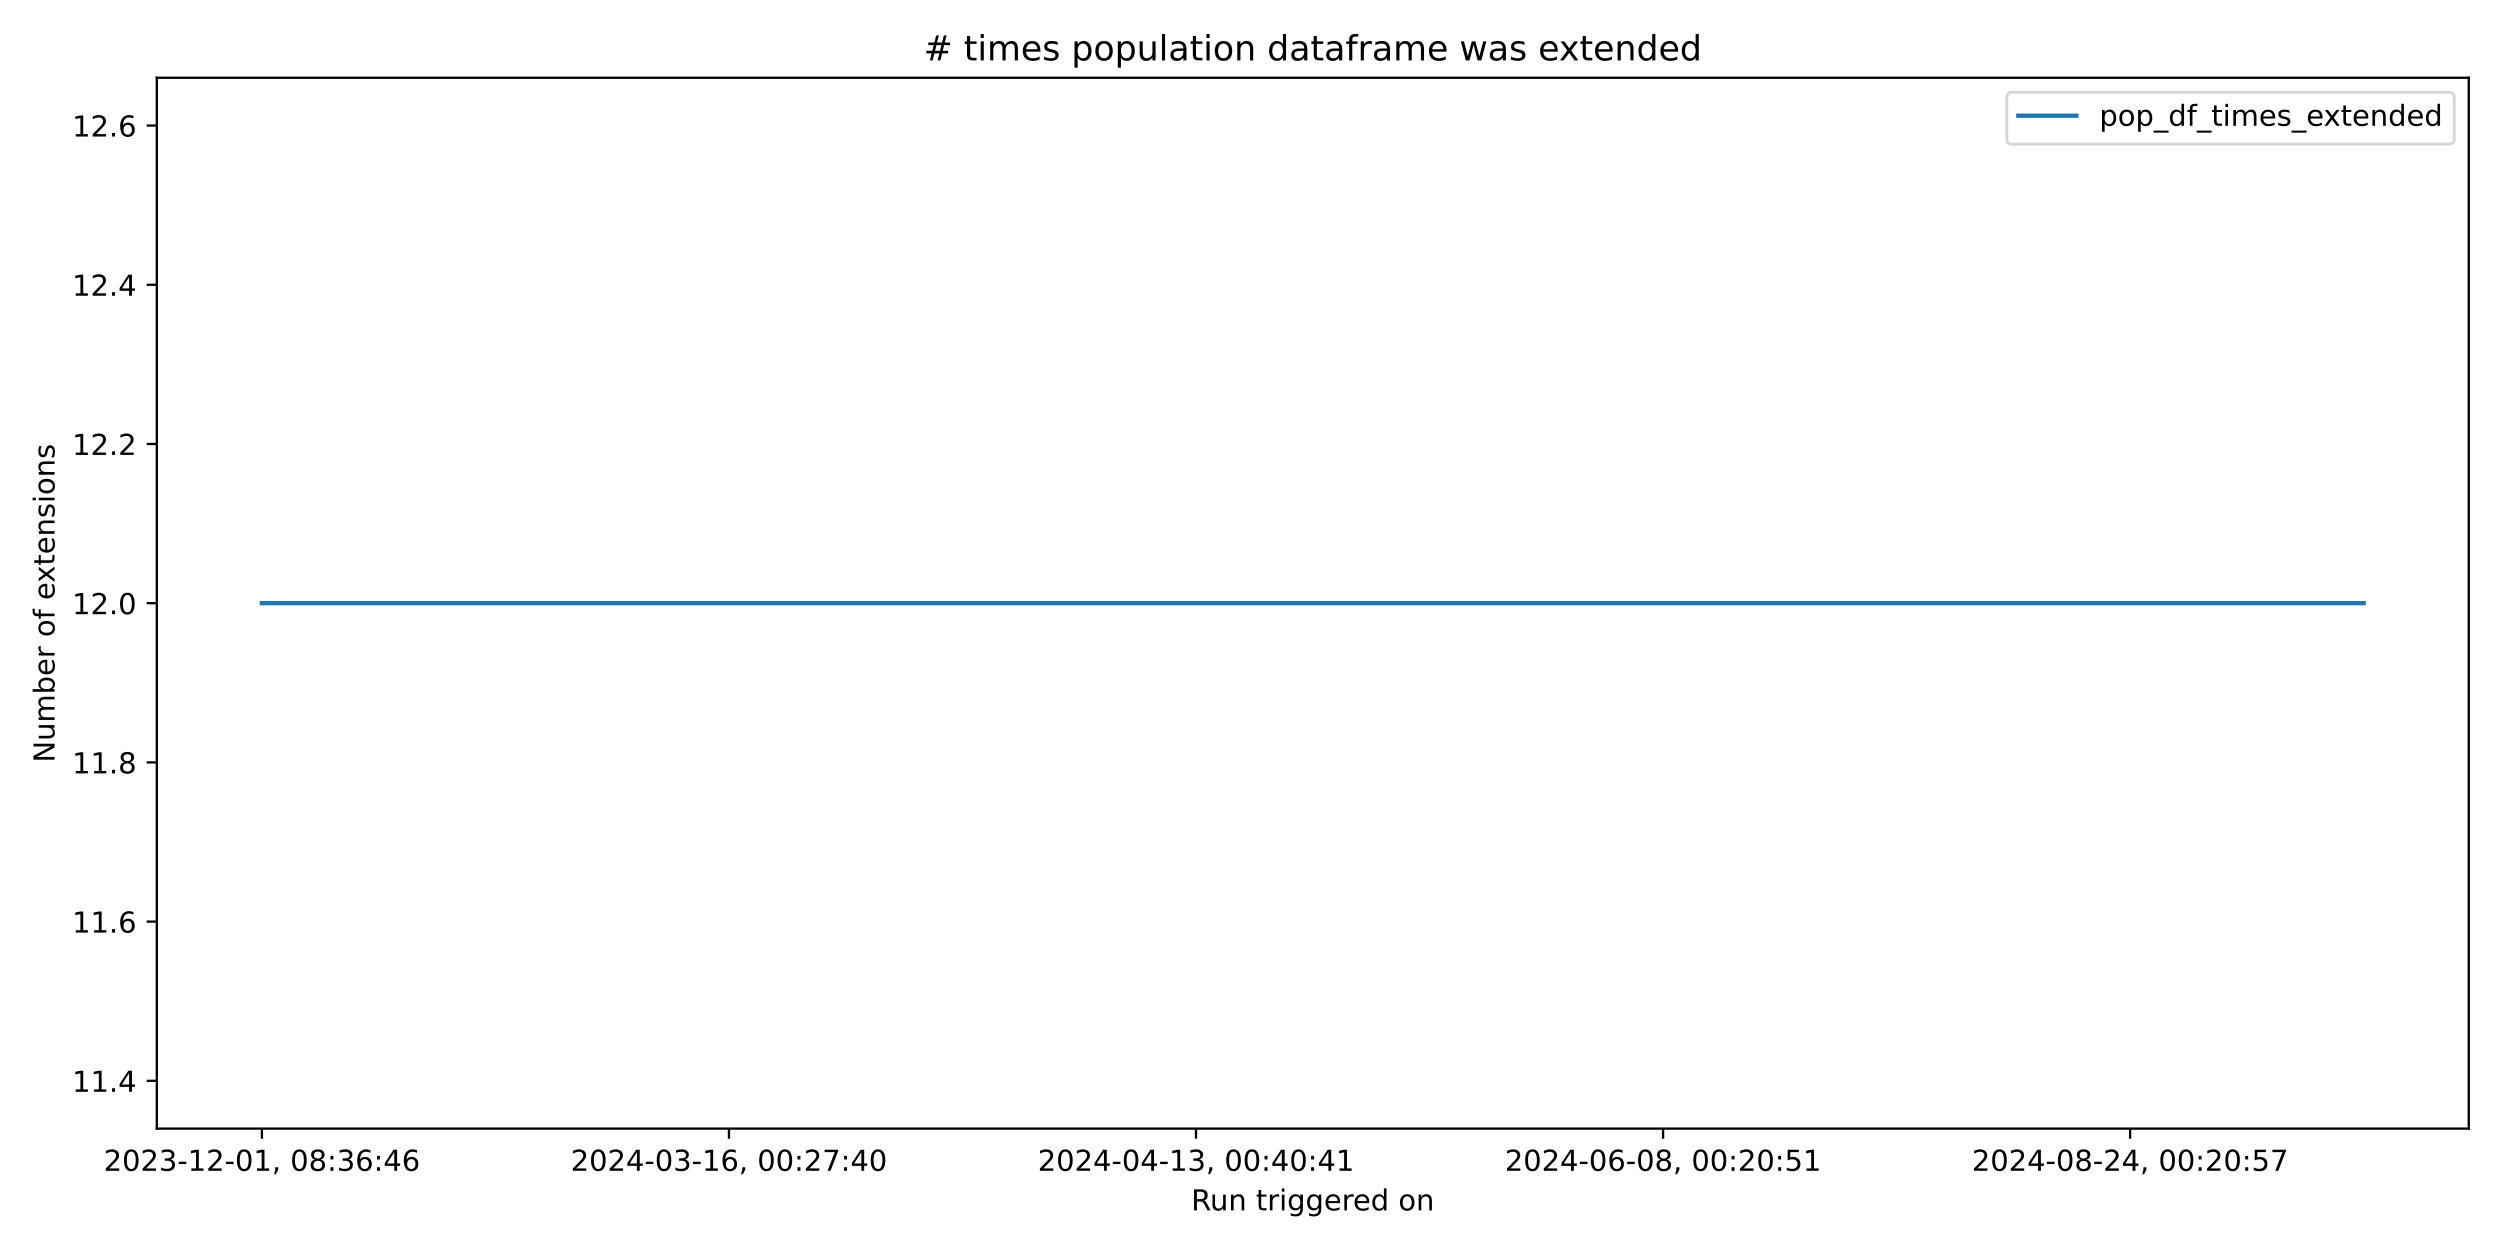
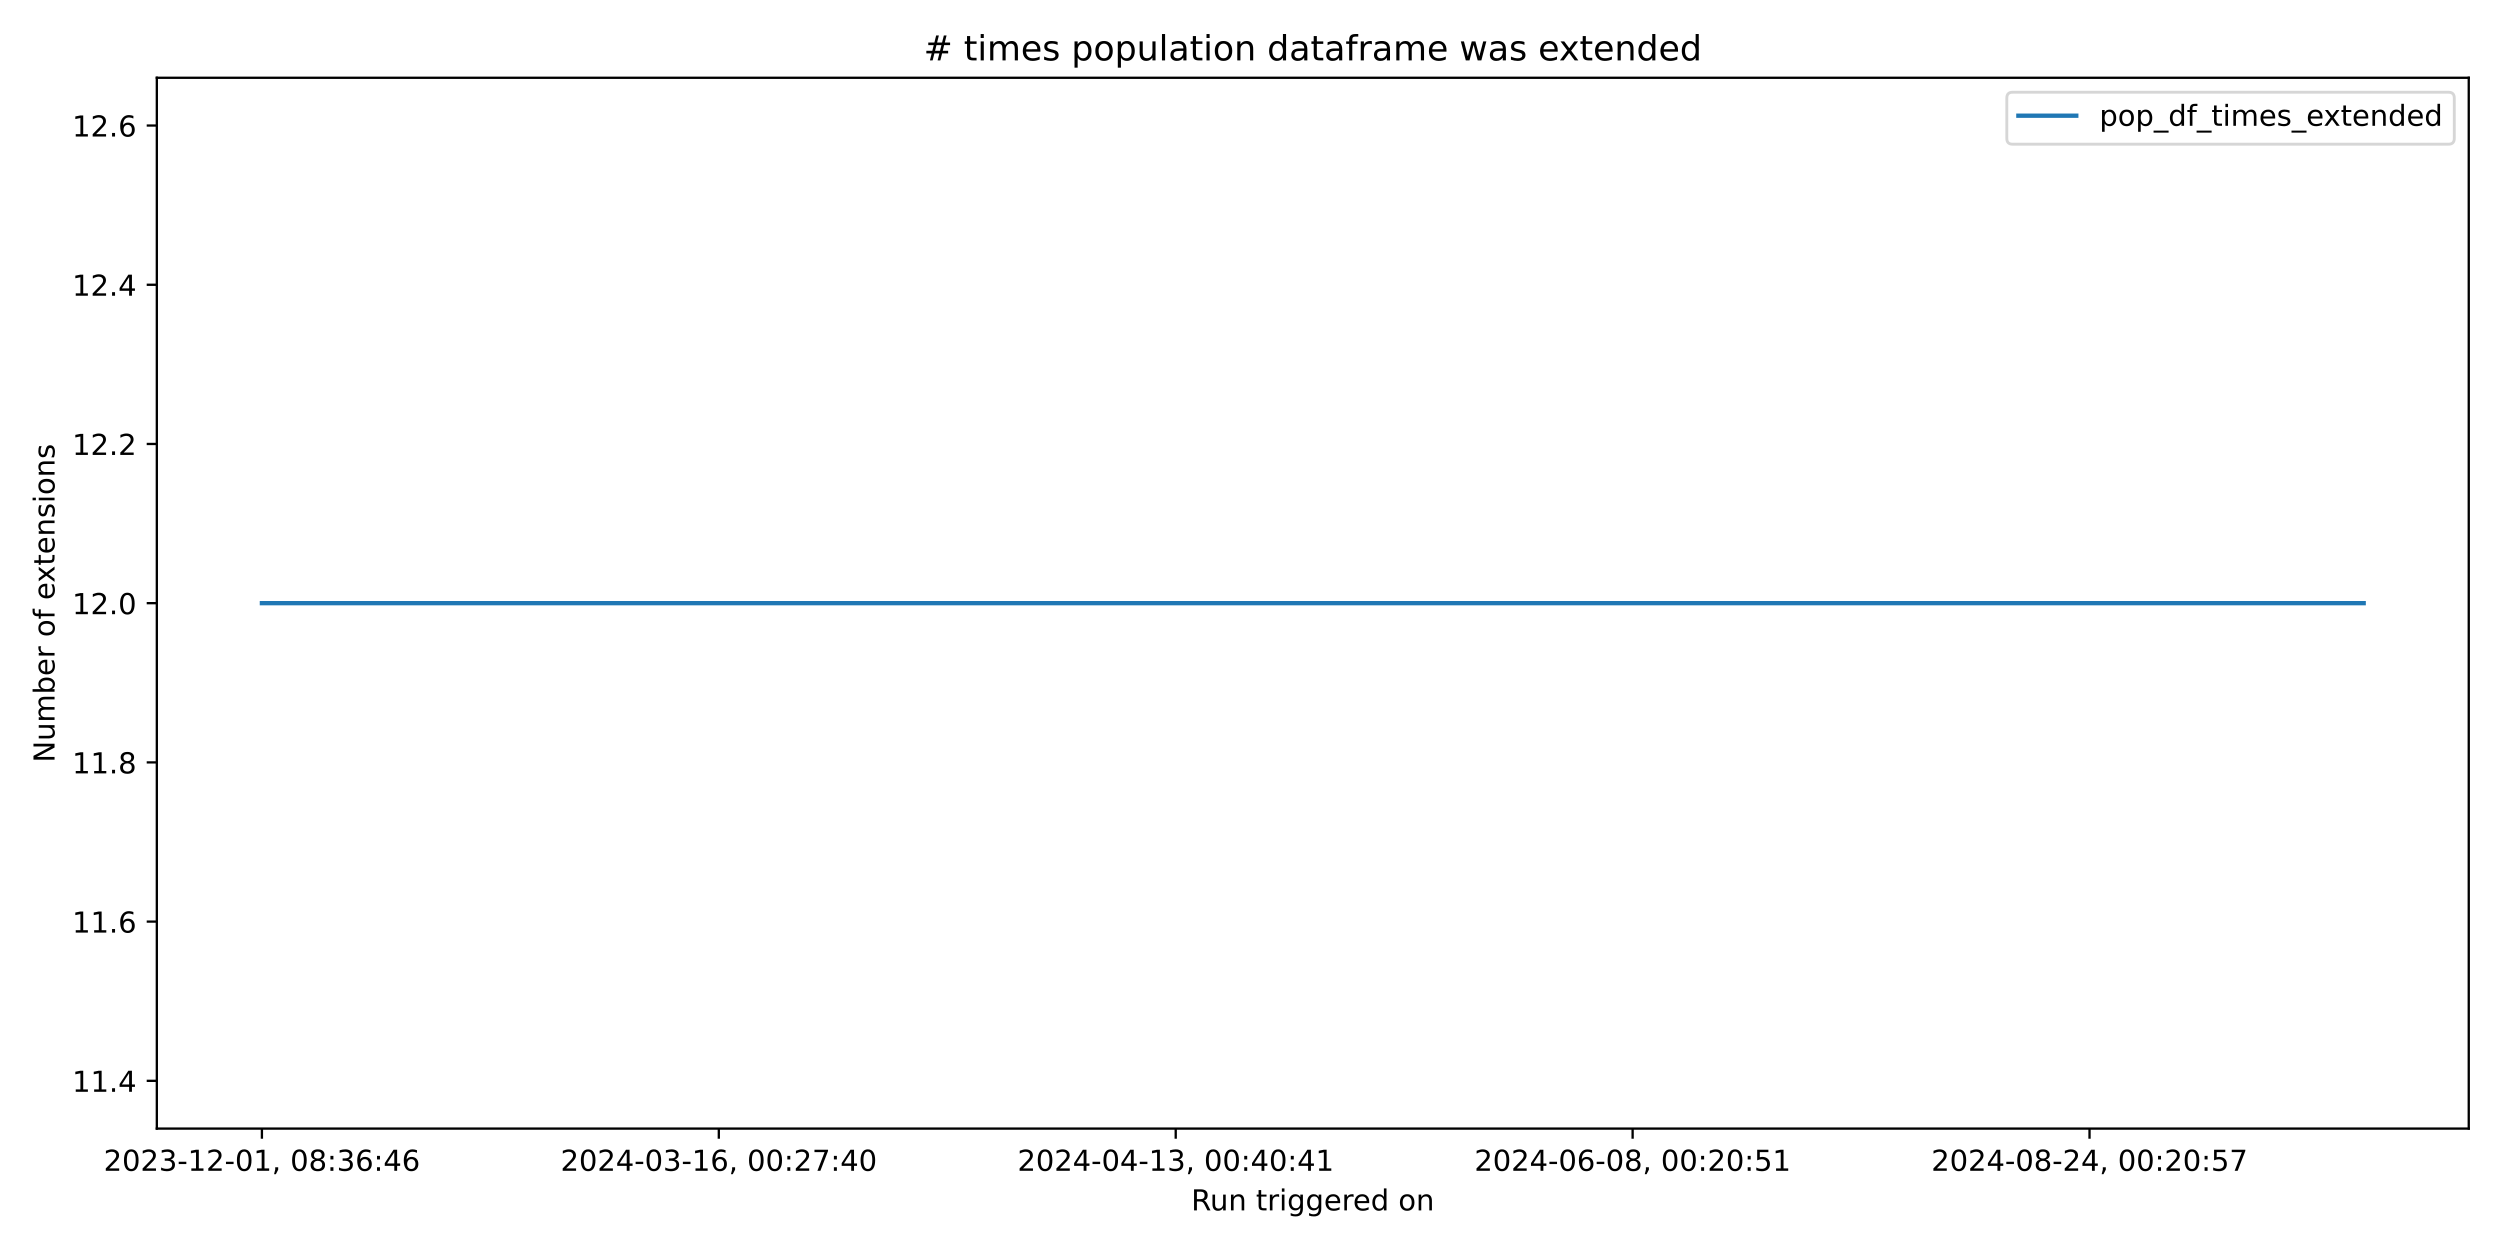
<svg xmlns="http://www.w3.org/2000/svg" xmlns:xlink="http://www.w3.org/1999/xlink" width="864pt" height="432pt" viewBox="0 0 864 432" version="1.1">
  <defs>
    <style type="text/css">*{stroke-linejoin: round; stroke-linecap: butt}</style>
  </defs>
  <g id="figure_1">
    <g id="patch_1">
      <path d="M 0 432  L 864 432  L 864 0  L 0 0  z " style="fill: #ffffff" />
    </g>
    <g id="axes_1">
      <g id="patch_2">
        <path d="M 54.2 390.04  L 853.2 390.04  L 853.2 26.88  L 54.2 26.88  z " style="fill: #ffffff" />
      </g>
      <g id="matplotlib.axis_1">
        <g id="xtick_1">
          <g id="line2d_1">
            <defs>
-               <path id="mc52d436b08" d="M 0 0  L 0 3.5  " style="stroke: #000000; stroke-width: 0.8" />
+               <path id="m93ca0d98de" d="M 0 0  L 0 3.5  " style="stroke: #000000; stroke-width: 0.8" />
            </defs>
            <g>
-               <use xlink:href="#mc52d436b08" x="90.518" y="390.04" style="stroke: #000000; stroke-width: 0.8" />
+               <use xlink:href="#m93ca0d98de" x="90.518" y="390.04" style="stroke: #000000; stroke-width: 0.8" />
            </g>
          </g>
          <g id="text_1">
            <g transform="translate(35.82599 404.6384) scale(0.1 -0.1)">
              <defs>
                <path id="DejaVuSans-32" d="M 1228 531  L 3431 531  L 3431 0  L 469 0  L 469 531  Q 828 903 1448 1529  Q 2069 2156 2228 2338  Q 2531 2678 2651 2914  Q 2772 3150 2772 3378  Q 2772 3750 2511 3984  Q 2250 4219 1831 4219  Q 1534 4219 1204 4116  Q 875 4013 500 3803  L 500 4441  Q 881 4594 1212 4672  Q 1544 4750 1819 4750  Q 2544 4750 2975 4387  Q 3406 4025 3406 3419  Q 3406 3131 3298 2873  Q 3191 2616 2906 2266  Q 2828 2175 2409 1742  Q 1991 1309 1228 531  z " transform="scale(0.015625)" />
                <path id="DejaVuSans-30" d="M 2034 4250  Q 1547 4250 1301 3770  Q 1056 3291 1056 2328  Q 1056 1369 1301 889  Q 1547 409 2034 409  Q 2525 409 2770 889  Q 3016 1369 3016 2328  Q 3016 3291 2770 3770  Q 2525 4250 2034 4250  z M 2034 4750  Q 2819 4750 3233 4129  Q 3647 3509 3647 2328  Q 3647 1150 3233 529  Q 2819 -91 2034 -91  Q 1250 -91 836 529  Q 422 1150 422 2328  Q 422 3509 836 4129  Q 1250 4750 2034 4750  z " transform="scale(0.015625)" />
                <path id="DejaVuSans-33" d="M 2597 2516  Q 3050 2419 3304 2112  Q 3559 1806 3559 1356  Q 3559 666 3084 287  Q 2609 -91 1734 -91  Q 1441 -91 1130 -33  Q 819 25 488 141  L 488 750  Q 750 597 1062 519  Q 1375 441 1716 441  Q 2309 441 2620 675  Q 2931 909 2931 1356  Q 2931 1769 2642 2001  Q 2353 2234 1838 2234  L 1294 2234  L 1294 2753  L 1863 2753  Q 2328 2753 2575 2939  Q 2822 3125 2822 3475  Q 2822 3834 2567 4026  Q 2313 4219 1838 4219  Q 1578 4219 1281 4162  Q 984 4106 628 3988  L 628 4550  Q 988 4650 1302 4700  Q 1616 4750 1894 4750  Q 2613 4750 3031 4423  Q 3450 4097 3450 3541  Q 3450 3153 3228 2886  Q 3006 2619 2597 2516  z " transform="scale(0.015625)" />
                <path id="DejaVuSans-2d" d="M 313 2009  L 1997 2009  L 1997 1497  L 313 1497  L 313 2009  z " transform="scale(0.015625)" />
                <path id="DejaVuSans-31" d="M 794 531  L 1825 531  L 1825 4091  L 703 3866  L 703 4441  L 1819 4666  L 2450 4666  L 2450 531  L 3481 531  L 3481 0  L 794 0  L 794 531  z " transform="scale(0.015625)" />
                <path id="DejaVuSans-2c" d="M 750 794  L 1409 794  L 1409 256  L 897 -744  L 494 -744  L 750 256  L 750 794  z " transform="scale(0.015625)" />
                <path id="DejaVuSans-20" transform="scale(0.015625)" />
                <path id="DejaVuSans-38" d="M 2034 2216  Q 1584 2216 1326 1975  Q 1069 1734 1069 1313  Q 1069 891 1326 650  Q 1584 409 2034 409  Q 2484 409 2743 651  Q 3003 894 3003 1313  Q 3003 1734 2745 1975  Q 2488 2216 2034 2216  z M 1403 2484  Q 997 2584 770 2862  Q 544 3141 544 3541  Q 544 4100 942 4425  Q 1341 4750 2034 4750  Q 2731 4750 3128 4425  Q 3525 4100 3525 3541  Q 3525 3141 3298 2862  Q 3072 2584 2669 2484  Q 3125 2378 3379 2068  Q 3634 1759 3634 1313  Q 3634 634 3220 271  Q 2806 -91 2034 -91  Q 1263 -91 848 271  Q 434 634 434 1313  Q 434 1759 690 2068  Q 947 2378 1403 2484  z M 1172 3481  Q 1172 3119 1398 2916  Q 1625 2713 2034 2713  Q 2441 2713 2670 2916  Q 2900 3119 2900 3481  Q 2900 3844 2670 4047  Q 2441 4250 2034 4250  Q 1625 4250 1398 4047  Q 1172 3844 1172 3481  z " transform="scale(0.015625)" />
                <path id="DejaVuSans-3a" d="M 750 794  L 1409 794  L 1409 0  L 750 0  L 750 794  z M 750 3309  L 1409 3309  L 1409 2516  L 750 2516  L 750 3309  z " transform="scale(0.015625)" />
                <path id="DejaVuSans-36" d="M 2113 2584  Q 1688 2584 1439 2293  Q 1191 2003 1191 1497  Q 1191 994 1439 701  Q 1688 409 2113 409  Q 2538 409 2786 701  Q 3034 994 3034 1497  Q 3034 2003 2786 2293  Q 2538 2584 2113 2584  z M 3366 4563  L 3366 3988  Q 3128 4100 2886 4159  Q 2644 4219 2406 4219  Q 1781 4219 1451 3797  Q 1122 3375 1075 2522  Q 1259 2794 1537 2939  Q 1816 3084 2150 3084  Q 2853 3084 3261 2657  Q 3669 2231 3669 1497  Q 3669 778 3244 343  Q 2819 -91 2113 -91  Q 1303 -91 875 529  Q 447 1150 447 2328  Q 447 3434 972 4092  Q 1497 4750 2381 4750  Q 2619 4750 2861 4703  Q 3103 4656 3366 4563  z " transform="scale(0.015625)" />
                <path id="DejaVuSans-34" d="M 2419 4116  L 825 1625  L 2419 1625  L 2419 4116  z M 2253 4666  L 3047 4666  L 3047 1625  L 3713 1625  L 3713 1100  L 3047 1100  L 3047 0  L 2419 0  L 2419 1100  L 313 1100  L 313 1709  L 2253 4666  z " transform="scale(0.015625)" />
              </defs>
              <use xlink:href="#DejaVuSans-32" />
              <use xlink:href="#DejaVuSans-30" x="63.623" />
              <use xlink:href="#DejaVuSans-32" x="127.246" />
              <use xlink:href="#DejaVuSans-33" x="190.869" />
              <use xlink:href="#DejaVuSans-2d" x="254.492" />
              <use xlink:href="#DejaVuSans-31" x="290.576" />
              <use xlink:href="#DejaVuSans-32" x="354.199" />
              <use xlink:href="#DejaVuSans-2d" x="417.822" />
              <use xlink:href="#DejaVuSans-30" x="453.906" />
              <use xlink:href="#DejaVuSans-31" x="517.529" />
              <use xlink:href="#DejaVuSans-2c" x="581.152" />
              <use xlink:href="#DejaVuSans-20" x="612.939" />
              <use xlink:href="#DejaVuSans-30" x="644.727" />
              <use xlink:href="#DejaVuSans-38" x="708.35" />
              <use xlink:href="#DejaVuSans-3a" x="771.973" />
              <use xlink:href="#DejaVuSans-33" x="805.664" />
              <use xlink:href="#DejaVuSans-36" x="869.287" />
              <use xlink:href="#DejaVuSans-3a" x="932.91" />
              <use xlink:href="#DejaVuSans-34" x="966.602" />
              <use xlink:href="#DejaVuSans-36" x="1030.225" />
            </g>
          </g>
        </g>
        <g id="xtick_2">
          <g id="line2d_2">
            <g>
-               <use xlink:href="#mc52d436b08" x="251.932" y="390.04" style="stroke: #000000; stroke-width: 0.8" />
+               <use xlink:href="#m93ca0d98de" x="248.423" y="390.04" style="stroke: #000000; stroke-width: 0.8" />
            </g>
          </g>
          <g id="text_2">
-             <g transform="translate(197.2401 404.6384) scale(0.1 -0.1)">
+             <g transform="translate(193.7311 404.6384) scale(0.1 -0.1)">
              <defs>
                <path id="DejaVuSans-37" d="M 525 4666  L 3525 4666  L 3525 4397  L 1831 0  L 1172 0  L 2766 4134  L 525 4134  L 525 4666  z " transform="scale(0.015625)" />
              </defs>
              <use xlink:href="#DejaVuSans-32" />
              <use xlink:href="#DejaVuSans-30" x="63.623" />
              <use xlink:href="#DejaVuSans-32" x="127.246" />
              <use xlink:href="#DejaVuSans-34" x="190.869" />
              <use xlink:href="#DejaVuSans-2d" x="254.492" />
              <use xlink:href="#DejaVuSans-30" x="290.576" />
              <use xlink:href="#DejaVuSans-33" x="354.199" />
              <use xlink:href="#DejaVuSans-2d" x="417.822" />
              <use xlink:href="#DejaVuSans-31" x="453.906" />
              <use xlink:href="#DejaVuSans-36" x="517.529" />
              <use xlink:href="#DejaVuSans-2c" x="581.152" />
              <use xlink:href="#DejaVuSans-20" x="612.939" />
              <use xlink:href="#DejaVuSans-30" x="644.727" />
              <use xlink:href="#DejaVuSans-30" x="708.35" />
              <use xlink:href="#DejaVuSans-3a" x="771.973" />
              <use xlink:href="#DejaVuSans-32" x="805.664" />
              <use xlink:href="#DejaVuSans-37" x="869.287" />
              <use xlink:href="#DejaVuSans-3a" x="932.91" />
              <use xlink:href="#DejaVuSans-34" x="966.602" />
              <use xlink:href="#DejaVuSans-30" x="1030.225" />
            </g>
          </g>
        </g>
        <g id="xtick_3">
          <g id="line2d_3">
            <g>
-               <use xlink:href="#mc52d436b08" x="413.346" y="390.04" style="stroke: #000000; stroke-width: 0.8" />
+               <use xlink:href="#m93ca0d98de" x="406.328" y="390.04" style="stroke: #000000; stroke-width: 0.8" />
            </g>
          </g>
          <g id="text_3">
-             <g transform="translate(358.6543 404.6384) scale(0.1 -0.1)">
+             <g transform="translate(351.6363 404.6384) scale(0.1 -0.1)">
              <use xlink:href="#DejaVuSans-32" />
              <use xlink:href="#DejaVuSans-30" x="63.623" />
              <use xlink:href="#DejaVuSans-32" x="127.246" />
              <use xlink:href="#DejaVuSans-34" x="190.869" />
              <use xlink:href="#DejaVuSans-2d" x="254.492" />
              <use xlink:href="#DejaVuSans-30" x="290.576" />
              <use xlink:href="#DejaVuSans-34" x="354.199" />
              <use xlink:href="#DejaVuSans-2d" x="417.822" />
              <use xlink:href="#DejaVuSans-31" x="453.906" />
              <use xlink:href="#DejaVuSans-33" x="517.529" />
              <use xlink:href="#DejaVuSans-2c" x="581.152" />
              <use xlink:href="#DejaVuSans-20" x="612.939" />
              <use xlink:href="#DejaVuSans-30" x="644.727" />
              <use xlink:href="#DejaVuSans-30" x="708.35" />
              <use xlink:href="#DejaVuSans-3a" x="771.973" />
              <use xlink:href="#DejaVuSans-34" x="805.664" />
              <use xlink:href="#DejaVuSans-30" x="869.287" />
              <use xlink:href="#DejaVuSans-3a" x="932.91" />
              <use xlink:href="#DejaVuSans-34" x="966.602" />
              <use xlink:href="#DejaVuSans-31" x="1030.225" />
            </g>
          </g>
        </g>
        <g id="xtick_4">
          <g id="line2d_4">
            <g>
-               <use xlink:href="#mc52d436b08" x="574.761" y="390.04" style="stroke: #000000; stroke-width: 0.8" />
+               <use xlink:href="#m93ca0d98de" x="564.234" y="390.04" style="stroke: #000000; stroke-width: 0.8" />
            </g>
          </g>
          <g id="text_4">
-             <g transform="translate(520.0684 404.6384) scale(0.1 -0.1)">
+             <g transform="translate(509.5414 404.6384) scale(0.1 -0.1)">
              <defs>
                <path id="DejaVuSans-35" d="M 691 4666  L 3169 4666  L 3169 4134  L 1269 4134  L 1269 2991  Q 1406 3038 1543 3061  Q 1681 3084 1819 3084  Q 2600 3084 3056 2656  Q 3513 2228 3513 1497  Q 3513 744 3044 326  Q 2575 -91 1722 -91  Q 1428 -91 1123 -41  Q 819 9 494 109  L 494 744  Q 775 591 1075 516  Q 1375 441 1709 441  Q 2250 441 2565 725  Q 2881 1009 2881 1497  Q 2881 1984 2565 2268  Q 2250 2553 1709 2553  Q 1456 2553 1204 2497  Q 953 2441 691 2322  L 691 4666  z " transform="scale(0.015625)" />
              </defs>
              <use xlink:href="#DejaVuSans-32" />
              <use xlink:href="#DejaVuSans-30" x="63.623" />
              <use xlink:href="#DejaVuSans-32" x="127.246" />
              <use xlink:href="#DejaVuSans-34" x="190.869" />
              <use xlink:href="#DejaVuSans-2d" x="254.492" />
              <use xlink:href="#DejaVuSans-30" x="290.576" />
              <use xlink:href="#DejaVuSans-36" x="354.199" />
              <use xlink:href="#DejaVuSans-2d" x="417.822" />
              <use xlink:href="#DejaVuSans-30" x="453.906" />
              <use xlink:href="#DejaVuSans-38" x="517.529" />
              <use xlink:href="#DejaVuSans-2c" x="581.152" />
              <use xlink:href="#DejaVuSans-20" x="612.939" />
              <use xlink:href="#DejaVuSans-30" x="644.727" />
              <use xlink:href="#DejaVuSans-30" x="708.35" />
              <use xlink:href="#DejaVuSans-3a" x="771.973" />
              <use xlink:href="#DejaVuSans-32" x="805.664" />
              <use xlink:href="#DejaVuSans-30" x="869.287" />
              <use xlink:href="#DejaVuSans-3a" x="932.91" />
              <use xlink:href="#DejaVuSans-35" x="966.602" />
              <use xlink:href="#DejaVuSans-31" x="1030.225" />
            </g>
          </g>
        </g>
        <g id="xtick_5">
          <g id="line2d_5">
            <g>
-               <use xlink:href="#mc52d436b08" x="736.175" y="390.04" style="stroke: #000000; stroke-width: 0.8" />
+               <use xlink:href="#m93ca0d98de" x="722.139" y="390.04" style="stroke: #000000; stroke-width: 0.8" />
            </g>
          </g>
          <g id="text_5">
-             <g transform="translate(681.4826 404.6384) scale(0.1 -0.1)">
+             <g transform="translate(667.4465 404.6384) scale(0.1 -0.1)">
              <use xlink:href="#DejaVuSans-32" />
              <use xlink:href="#DejaVuSans-30" x="63.623" />
              <use xlink:href="#DejaVuSans-32" x="127.246" />
              <use xlink:href="#DejaVuSans-34" x="190.869" />
              <use xlink:href="#DejaVuSans-2d" x="254.492" />
              <use xlink:href="#DejaVuSans-30" x="290.576" />
              <use xlink:href="#DejaVuSans-38" x="354.199" />
              <use xlink:href="#DejaVuSans-2d" x="417.822" />
              <use xlink:href="#DejaVuSans-32" x="453.906" />
              <use xlink:href="#DejaVuSans-34" x="517.529" />
              <use xlink:href="#DejaVuSans-2c" x="581.152" />
              <use xlink:href="#DejaVuSans-20" x="612.939" />
              <use xlink:href="#DejaVuSans-30" x="644.727" />
              <use xlink:href="#DejaVuSans-30" x="708.35" />
              <use xlink:href="#DejaVuSans-3a" x="771.973" />
              <use xlink:href="#DejaVuSans-32" x="805.664" />
              <use xlink:href="#DejaVuSans-30" x="869.287" />
              <use xlink:href="#DejaVuSans-3a" x="932.91" />
              <use xlink:href="#DejaVuSans-35" x="966.602" />
              <use xlink:href="#DejaVuSans-37" x="1030.225" />
            </g>
          </g>
        </g>
        <g id="text_6">
          <g transform="translate(411.6836 418.3166) scale(0.1 -0.1)">
            <defs>
              <path id="DejaVuSans-52" d="M 2841 2188  Q 3044 2119 3236 1894  Q 3428 1669 3622 1275  L 4263 0  L 3584 0  L 2988 1197  Q 2756 1666 2539 1819  Q 2322 1972 1947 1972  L 1259 1972  L 1259 0  L 628 0  L 628 4666  L 2053 4666  Q 2853 4666 3247 4331  Q 3641 3997 3641 3322  Q 3641 2881 3436 2590  Q 3231 2300 2841 2188  z M 1259 4147  L 1259 2491  L 2053 2491  Q 2509 2491 2742 2702  Q 2975 2913 2975 3322  Q 2975 3731 2742 3939  Q 2509 4147 2053 4147  L 1259 4147  z " transform="scale(0.015625)" />
              <path id="DejaVuSans-75" d="M 544 1381  L 544 3500  L 1119 3500  L 1119 1403  Q 1119 906 1312 657  Q 1506 409 1894 409  Q 2359 409 2629 706  Q 2900 1003 2900 1516  L 2900 3500  L 3475 3500  L 3475 0  L 2900 0  L 2900 538  Q 2691 219 2414 64  Q 2138 -91 1772 -91  Q 1169 -91 856 284  Q 544 659 544 1381  z M 1991 3584  L 1991 3584  z " transform="scale(0.015625)" />
              <path id="DejaVuSans-6e" d="M 3513 2113  L 3513 0  L 2938 0  L 2938 2094  Q 2938 2591 2744 2837  Q 2550 3084 2163 3084  Q 1697 3084 1428 2787  Q 1159 2491 1159 1978  L 1159 0  L 581 0  L 581 3500  L 1159 3500  L 1159 2956  Q 1366 3272 1645 3428  Q 1925 3584 2291 3584  Q 2894 3584 3203 3211  Q 3513 2838 3513 2113  z " transform="scale(0.015625)" />
              <path id="DejaVuSans-74" d="M 1172 4494  L 1172 3500  L 2356 3500  L 2356 3053  L 1172 3053  L 1172 1153  Q 1172 725 1289 603  Q 1406 481 1766 481  L 2356 481  L 2356 0  L 1766 0  Q 1100 0 847 248  Q 594 497 594 1153  L 594 3053  L 172 3053  L 172 3500  L 594 3500  L 594 4494  L 1172 4494  z " transform="scale(0.015625)" />
              <path id="DejaVuSans-72" d="M 2631 2963  Q 2534 3019 2420 3045  Q 2306 3072 2169 3072  Q 1681 3072 1420 2755  Q 1159 2438 1159 1844  L 1159 0  L 581 0  L 581 3500  L 1159 3500  L 1159 2956  Q 1341 3275 1631 3429  Q 1922 3584 2338 3584  Q 2397 3584 2469 3576  Q 2541 3569 2628 3553  L 2631 2963  z " transform="scale(0.015625)" />
              <path id="DejaVuSans-69" d="M 603 3500  L 1178 3500  L 1178 0  L 603 0  L 603 3500  z M 603 4863  L 1178 4863  L 1178 4134  L 603 4134  L 603 4863  z " transform="scale(0.015625)" />
              <path id="DejaVuSans-67" d="M 2906 1791  Q 2906 2416 2648 2759  Q 2391 3103 1925 3103  Q 1463 3103 1205 2759  Q 947 2416 947 1791  Q 947 1169 1205 825  Q 1463 481 1925 481  Q 2391 481 2648 825  Q 2906 1169 2906 1791  z M 3481 434  Q 3481 -459 3084 -895  Q 2688 -1331 1869 -1331  Q 1566 -1331 1297 -1286  Q 1028 -1241 775 -1147  L 775 -588  Q 1028 -725 1275 -790  Q 1522 -856 1778 -856  Q 2344 -856 2625 -561  Q 2906 -266 2906 331  L 2906 616  Q 2728 306 2450 153  Q 2172 0 1784 0  Q 1141 0 747 490  Q 353 981 353 1791  Q 353 2603 747 3093  Q 1141 3584 1784 3584  Q 2172 3584 2450 3431  Q 2728 3278 2906 2969  L 2906 3500  L 3481 3500  L 3481 434  z " transform="scale(0.015625)" />
              <path id="DejaVuSans-65" d="M 3597 1894  L 3597 1613  L 953 1613  Q 991 1019 1311 708  Q 1631 397 2203 397  Q 2534 397 2845 478  Q 3156 559 3463 722  L 3463 178  Q 3153 47 2828 -22  Q 2503 -91 2169 -91  Q 1331 -91 842 396  Q 353 884 353 1716  Q 353 2575 817 3079  Q 1281 3584 2069 3584  Q 2775 3584 3186 3129  Q 3597 2675 3597 1894  z M 3022 2063  Q 3016 2534 2758 2815  Q 2500 3097 2075 3097  Q 1594 3097 1305 2825  Q 1016 2553 972 2059  L 3022 2063  z " transform="scale(0.015625)" />
              <path id="DejaVuSans-64" d="M 2906 2969  L 2906 4863  L 3481 4863  L 3481 0  L 2906 0  L 2906 525  Q 2725 213 2448 61  Q 2172 -91 1784 -91  Q 1150 -91 751 415  Q 353 922 353 1747  Q 353 2572 751 3078  Q 1150 3584 1784 3584  Q 2172 3584 2448 3432  Q 2725 3281 2906 2969  z M 947 1747  Q 947 1113 1208 752  Q 1469 391 1925 391  Q 2381 391 2643 752  Q 2906 1113 2906 1747  Q 2906 2381 2643 2742  Q 2381 3103 1925 3103  Q 1469 3103 1208 2742  Q 947 2381 947 1747  z " transform="scale(0.015625)" />
              <path id="DejaVuSans-6f" d="M 1959 3097  Q 1497 3097 1228 2736  Q 959 2375 959 1747  Q 959 1119 1226 758  Q 1494 397 1959 397  Q 2419 397 2687 759  Q 2956 1122 2956 1747  Q 2956 2369 2687 2733  Q 2419 3097 1959 3097  z M 1959 3584  Q 2709 3584 3137 3096  Q 3566 2609 3566 1747  Q 3566 888 3137 398  Q 2709 -91 1959 -91  Q 1206 -91 779 398  Q 353 888 353 1747  Q 353 2609 779 3096  Q 1206 3584 1959 3584  z " transform="scale(0.015625)" />
            </defs>
            <use xlink:href="#DejaVuSans-52" />
            <use xlink:href="#DejaVuSans-75" x="64.982" />
            <use xlink:href="#DejaVuSans-6e" x="128.361" />
            <use xlink:href="#DejaVuSans-20" x="191.74" />
            <use xlink:href="#DejaVuSans-74" x="223.527" />
            <use xlink:href="#DejaVuSans-72" x="262.736" />
            <use xlink:href="#DejaVuSans-69" x="303.85" />
            <use xlink:href="#DejaVuSans-67" x="331.633" />
            <use xlink:href="#DejaVuSans-67" x="395.109" />
            <use xlink:href="#DejaVuSans-65" x="458.586" />
            <use xlink:href="#DejaVuSans-72" x="520.109" />
            <use xlink:href="#DejaVuSans-65" x="558.973" />
            <use xlink:href="#DejaVuSans-64" x="620.496" />
            <use xlink:href="#DejaVuSans-20" x="683.973" />
            <use xlink:href="#DejaVuSans-6f" x="715.76" />
            <use xlink:href="#DejaVuSans-6e" x="776.941" />
          </g>
        </g>
      </g>
      <g id="matplotlib.axis_2">
        <g id="ytick_1">
          <g id="line2d_6">
            <defs>
-               <path id="me65abb44d9" d="M 0 0  L -3.5 0  " style="stroke: #000000; stroke-width: 0.8" />
+               <path id="m8f5be1d7ab" d="M 0 0  L -3.5 0  " style="stroke: #000000; stroke-width: 0.8" />
            </defs>
            <g>
-               <use xlink:href="#me65abb44d9" x="54.2" y="373.533" style="stroke: #000000; stroke-width: 0.8" />
+               <use xlink:href="#m8f5be1d7ab" x="54.2" y="373.533" style="stroke: #000000; stroke-width: 0.8" />
            </g>
          </g>
          <g id="text_7">
            <g transform="translate(24.93437 377.3319) scale(0.1 -0.1)">
              <defs>
                <path id="DejaVuSans-2e" d="M 684 794  L 1344 794  L 1344 0  L 684 0  L 684 794  z " transform="scale(0.015625)" />
              </defs>
              <use xlink:href="#DejaVuSans-31" />
              <use xlink:href="#DejaVuSans-31" x="63.623" />
              <use xlink:href="#DejaVuSans-2e" x="127.246" />
              <use xlink:href="#DejaVuSans-34" x="159.033" />
            </g>
          </g>
        </g>
        <g id="ytick_2">
          <g id="line2d_7">
            <g>
-               <use xlink:href="#me65abb44d9" x="54.2" y="318.508" style="stroke: #000000; stroke-width: 0.8" />
+               <use xlink:href="#m8f5be1d7ab" x="54.2" y="318.508" style="stroke: #000000; stroke-width: 0.8" />
            </g>
          </g>
          <g id="text_8">
            <g transform="translate(24.93437 322.3077) scale(0.1 -0.1)">
              <use xlink:href="#DejaVuSans-31" />
              <use xlink:href="#DejaVuSans-31" x="63.623" />
              <use xlink:href="#DejaVuSans-2e" x="127.246" />
              <use xlink:href="#DejaVuSans-36" x="159.033" />
            </g>
          </g>
        </g>
        <g id="ytick_3">
          <g id="line2d_8">
            <g>
-               <use xlink:href="#me65abb44d9" x="54.2" y="263.484" style="stroke: #000000; stroke-width: 0.8" />
+               <use xlink:href="#m8f5be1d7ab" x="54.2" y="263.484" style="stroke: #000000; stroke-width: 0.8" />
            </g>
          </g>
          <g id="text_9">
            <g transform="translate(24.93437 267.2835) scale(0.1 -0.1)">
              <use xlink:href="#DejaVuSans-31" />
              <use xlink:href="#DejaVuSans-31" x="63.623" />
              <use xlink:href="#DejaVuSans-2e" x="127.246" />
              <use xlink:href="#DejaVuSans-38" x="159.033" />
            </g>
          </g>
        </g>
        <g id="ytick_4">
          <g id="line2d_9">
            <g>
-               <use xlink:href="#me65abb44d9" x="54.2" y="208.46" style="stroke: #000000; stroke-width: 0.8" />
+               <use xlink:href="#m8f5be1d7ab" x="54.2" y="208.46" style="stroke: #000000; stroke-width: 0.8" />
            </g>
          </g>
          <g id="text_10">
            <g transform="translate(24.93437 212.2592) scale(0.1 -0.1)">
              <use xlink:href="#DejaVuSans-31" />
              <use xlink:href="#DejaVuSans-32" x="63.623" />
              <use xlink:href="#DejaVuSans-2e" x="127.246" />
              <use xlink:href="#DejaVuSans-30" x="159.033" />
            </g>
          </g>
        </g>
        <g id="ytick_5">
          <g id="line2d_10">
            <g>
-               <use xlink:href="#me65abb44d9" x="54.2" y="153.436" style="stroke: #000000; stroke-width: 0.8" />
+               <use xlink:href="#m8f5be1d7ab" x="54.2" y="153.436" style="stroke: #000000; stroke-width: 0.8" />
            </g>
          </g>
          <g id="text_11">
            <g transform="translate(24.93437 157.235) scale(0.1 -0.1)">
              <use xlink:href="#DejaVuSans-31" />
              <use xlink:href="#DejaVuSans-32" x="63.623" />
              <use xlink:href="#DejaVuSans-2e" x="127.246" />
              <use xlink:href="#DejaVuSans-32" x="159.033" />
            </g>
          </g>
        </g>
        <g id="ytick_6">
          <g id="line2d_11">
            <g>
-               <use xlink:href="#me65abb44d9" x="54.2" y="98.412" style="stroke: #000000; stroke-width: 0.8" />
+               <use xlink:href="#m8f5be1d7ab" x="54.2" y="98.412" style="stroke: #000000; stroke-width: 0.8" />
            </g>
          </g>
          <g id="text_12">
            <g transform="translate(24.93437 102.2107) scale(0.1 -0.1)">
              <use xlink:href="#DejaVuSans-31" />
              <use xlink:href="#DejaVuSans-32" x="63.623" />
              <use xlink:href="#DejaVuSans-2e" x="127.246" />
              <use xlink:href="#DejaVuSans-34" x="159.033" />
            </g>
          </g>
        </g>
        <g id="ytick_7">
          <g id="line2d_12">
            <g>
-               <use xlink:href="#me65abb44d9" x="54.2" y="43.387" style="stroke: #000000; stroke-width: 0.8" />
+               <use xlink:href="#m8f5be1d7ab" x="54.2" y="43.387" style="stroke: #000000; stroke-width: 0.8" />
            </g>
          </g>
          <g id="text_13">
            <g transform="translate(24.93437 47.18649) scale(0.1 -0.1)">
              <use xlink:href="#DejaVuSans-31" />
              <use xlink:href="#DejaVuSans-32" x="63.623" />
              <use xlink:href="#DejaVuSans-2e" x="127.246" />
              <use xlink:href="#DejaVuSans-36" x="159.033" />
            </g>
          </g>
        </g>
        <g id="text_14">
          <g transform="translate(18.85469 263.5241) rotate(-90) scale(0.1 -0.1)">
            <defs>
              <path id="DejaVuSans-4e" d="M 628 4666  L 1478 4666  L 3547 763  L 3547 4666  L 4159 4666  L 4159 0  L 3309 0  L 1241 3903  L 1241 0  L 628 0  L 628 4666  z " transform="scale(0.015625)" />
              <path id="DejaVuSans-6d" d="M 3328 2828  Q 3544 3216 3844 3400  Q 4144 3584 4550 3584  Q 5097 3584 5394 3201  Q 5691 2819 5691 2113  L 5691 0  L 5113 0  L 5113 2094  Q 5113 2597 4934 2840  Q 4756 3084 4391 3084  Q 3944 3084 3684 2787  Q 3425 2491 3425 1978  L 3425 0  L 2847 0  L 2847 2094  Q 2847 2600 2669 2842  Q 2491 3084 2119 3084  Q 1678 3084 1418 2786  Q 1159 2488 1159 1978  L 1159 0  L 581 0  L 581 3500  L 1159 3500  L 1159 2956  Q 1356 3278 1631 3431  Q 1906 3584 2284 3584  Q 2666 3584 2933 3390  Q 3200 3197 3328 2828  z " transform="scale(0.015625)" />
              <path id="DejaVuSans-62" d="M 3116 1747  Q 3116 2381 2855 2742  Q 2594 3103 2138 3103  Q 1681 3103 1420 2742  Q 1159 2381 1159 1747  Q 1159 1113 1420 752  Q 1681 391 2138 391  Q 2594 391 2855 752  Q 3116 1113 3116 1747  z M 1159 2969  Q 1341 3281 1617 3432  Q 1894 3584 2278 3584  Q 2916 3584 3314 3078  Q 3713 2572 3713 1747  Q 3713 922 3314 415  Q 2916 -91 2278 -91  Q 1894 -91 1617 61  Q 1341 213 1159 525  L 1159 0  L 581 0  L 581 4863  L 1159 4863  L 1159 2969  z " transform="scale(0.015625)" />
              <path id="DejaVuSans-66" d="M 2375 4863  L 2375 4384  L 1825 4384  Q 1516 4384 1395 4259  Q 1275 4134 1275 3809  L 1275 3500  L 2222 3500  L 2222 3053  L 1275 3053  L 1275 0  L 697 0  L 697 3053  L 147 3053  L 147 3500  L 697 3500  L 697 3744  Q 697 4328 969 4595  Q 1241 4863 1831 4863  L 2375 4863  z " transform="scale(0.015625)" />
              <path id="DejaVuSans-78" d="M 3513 3500  L 2247 1797  L 3578 0  L 2900 0  L 1881 1375  L 863 0  L 184 0  L 1544 1831  L 300 3500  L 978 3500  L 1906 2253  L 2834 3500  L 3513 3500  z " transform="scale(0.015625)" />
              <path id="DejaVuSans-73" d="M 2834 3397  L 2834 2853  Q 2591 2978 2328 3040  Q 2066 3103 1784 3103  Q 1356 3103 1142 2972  Q 928 2841 928 2578  Q 928 2378 1081 2264  Q 1234 2150 1697 2047  L 1894 2003  Q 2506 1872 2764 1633  Q 3022 1394 3022 966  Q 3022 478 2636 193  Q 2250 -91 1575 -91  Q 1294 -91 989 -36  Q 684 19 347 128  L 347 722  Q 666 556 975 473  Q 1284 391 1588 391  Q 1994 391 2212 530  Q 2431 669 2431 922  Q 2431 1156 2273 1281  Q 2116 1406 1581 1522  L 1381 1569  Q 847 1681 609 1914  Q 372 2147 372 2553  Q 372 3047 722 3315  Q 1072 3584 1716 3584  Q 2034 3584 2315 3537  Q 2597 3491 2834 3397  z " transform="scale(0.015625)" />
            </defs>
            <use xlink:href="#DejaVuSans-4e" />
            <use xlink:href="#DejaVuSans-75" x="74.805" />
            <use xlink:href="#DejaVuSans-6d" x="138.184" />
            <use xlink:href="#DejaVuSans-62" x="235.596" />
            <use xlink:href="#DejaVuSans-65" x="299.072" />
            <use xlink:href="#DejaVuSans-72" x="360.596" />
            <use xlink:href="#DejaVuSans-20" x="401.709" />
            <use xlink:href="#DejaVuSans-6f" x="433.496" />
            <use xlink:href="#DejaVuSans-66" x="494.678" />
            <use xlink:href="#DejaVuSans-20" x="529.883" />
            <use xlink:href="#DejaVuSans-65" x="561.67" />
            <use xlink:href="#DejaVuSans-78" x="621.443" />
            <use xlink:href="#DejaVuSans-74" x="680.623" />
            <use xlink:href="#DejaVuSans-65" x="719.832" />
            <use xlink:href="#DejaVuSans-6e" x="781.355" />
            <use xlink:href="#DejaVuSans-73" x="844.734" />
            <use xlink:href="#DejaVuSans-69" x="896.834" />
            <use xlink:href="#DejaVuSans-6f" x="924.617" />
            <use xlink:href="#DejaVuSans-6e" x="985.799" />
            <use xlink:href="#DejaVuSans-73" x="1049.178" />
          </g>
        </g>
      </g>
      <g id="line2d_13">
-         <path d="M 90.518 208.46  L 106.66 208.46  L 122.801 208.46  L 138.942 208.46  L 155.084 208.46  L 171.225 208.46  L 187.367 208.46  L 203.508 208.46  L 219.649 208.46  L 235.791 208.46  L 251.932 208.46  L 268.074 208.46  L 284.215 208.46  L 300.357 208.46  L 316.498 208.46  L 332.639 208.46  L 348.781 208.46  L 364.922 208.46  L 381.064 208.46  L 397.205 208.46  L 413.346 208.46  L 429.488 208.46  L 445.629 208.46  L 461.771 208.46  L 477.912 208.46  L 494.054 208.46  L 510.195 208.46  L 526.336 208.46  L 542.478 208.46  L 558.619 208.46  L 574.761 208.46  L 590.902 208.46  L 607.043 208.46  L 623.185 208.46  L 639.326 208.46  L 655.468 208.46  L 671.609 208.46  L 687.751 208.46  L 703.892 208.46  L 720.033 208.46  L 736.175 208.46  L 752.316 208.46  L 768.458 208.46  L 784.599 208.46  L 800.74 208.46  L 816.882 208.46  " clip-path="url(#p4bf1d26746)" style="fill: none; stroke: #1f77b4; stroke-width: 1.5; stroke-linecap: square" />
+         <path d="M 90.518 208.46  L 106.309 208.46  L 122.099 208.46  L 137.89 208.46  L 153.68 208.46  L 169.471 208.46  L 185.261 208.46  L 201.052 208.46  L 216.842 208.46  L 232.633 208.46  L 248.423 208.46  L 264.214 208.46  L 280.004 208.46  L 295.795 208.46  L 311.585 208.46  L 327.376 208.46  L 343.166 208.46  L 358.957 208.46  L 374.747 208.46  L 390.538 208.46  L 406.328 208.46  L 422.119 208.46  L 437.909 208.46  L 453.7 208.46  L 469.491 208.46  L 485.281 208.46  L 501.072 208.46  L 516.862 208.46  L 532.653 208.46  L 548.443 208.46  L 564.234 208.46  L 580.024 208.46  L 595.815 208.46  L 611.605 208.46  L 627.396 208.46  L 643.186 208.46  L 658.977 208.46  L 674.767 208.46  L 690.558 208.46  L 706.348 208.46  L 722.139 208.46  L 737.929 208.46  L 753.72 208.46  L 769.51 208.46  L 785.301 208.46  L 801.091 208.46  L 816.882 208.46  " clip-path="url(#pc614ceea63)" style="fill: none; stroke: #1f77b4; stroke-width: 1.5; stroke-linecap: square" />
      </g>
      <g id="patch_3">
        <path d="M 54.2 390.04  L 54.2 26.88  " style="fill: none; stroke: #000000; stroke-width: 0.8; stroke-linejoin: miter; stroke-linecap: square" />
      </g>
      <g id="patch_4">
        <path d="M 853.2 390.04  L 853.2 26.88  " style="fill: none; stroke: #000000; stroke-width: 0.8; stroke-linejoin: miter; stroke-linecap: square" />
      </g>
      <g id="patch_5">
        <path d="M 54.2 390.04  L 853.2 390.04  " style="fill: none; stroke: #000000; stroke-width: 0.8; stroke-linejoin: miter; stroke-linecap: square" />
      </g>
      <g id="patch_6">
        <path d="M 54.2 26.88  L 853.2 26.88  " style="fill: none; stroke: #000000; stroke-width: 0.8; stroke-linejoin: miter; stroke-linecap: square" />
      </g>
      <g id="text_15">
        <g transform="translate(319.2175 20.88) scale(0.12 -0.12)">
          <defs>
            <path id="DejaVuSans-23" d="M 3272 2816  L 2363 2816  L 2100 1772  L 3016 1772  L 3272 2816  z M 2803 4594  L 2478 3297  L 3391 3297  L 3719 4594  L 4219 4594  L 3897 3297  L 4872 3297  L 4872 2816  L 3775 2816  L 3519 1772  L 4513 1772  L 4513 1294  L 3397 1294  L 3072 0  L 2572 0  L 2894 1294  L 1978 1294  L 1656 0  L 1153 0  L 1478 1294  L 494 1294  L 494 1772  L 1594 1772  L 1856 2816  L 850 2816  L 850 3297  L 1978 3297  L 2297 4594  L 2803 4594  z " transform="scale(0.015625)" />
            <path id="DejaVuSans-70" d="M 1159 525  L 1159 -1331  L 581 -1331  L 581 3500  L 1159 3500  L 1159 2969  Q 1341 3281 1617 3432  Q 1894 3584 2278 3584  Q 2916 3584 3314 3078  Q 3713 2572 3713 1747  Q 3713 922 3314 415  Q 2916 -91 2278 -91  Q 1894 -91 1617 61  Q 1341 213 1159 525  z M 3116 1747  Q 3116 2381 2855 2742  Q 2594 3103 2138 3103  Q 1681 3103 1420 2742  Q 1159 2381 1159 1747  Q 1159 1113 1420 752  Q 1681 391 2138 391  Q 2594 391 2855 752  Q 3116 1113 3116 1747  z " transform="scale(0.015625)" />
            <path id="DejaVuSans-6c" d="M 603 4863  L 1178 4863  L 1178 0  L 603 0  L 603 4863  z " transform="scale(0.015625)" />
            <path id="DejaVuSans-61" d="M 2194 1759  Q 1497 1759 1228 1600  Q 959 1441 959 1056  Q 959 750 1161 570  Q 1363 391 1709 391  Q 2188 391 2477 730  Q 2766 1069 2766 1631  L 2766 1759  L 2194 1759  z M 3341 1997  L 3341 0  L 2766 0  L 2766 531  Q 2569 213 2275 61  Q 1981 -91 1556 -91  Q 1019 -91 701 211  Q 384 513 384 1019  Q 384 1609 779 1909  Q 1175 2209 1959 2209  L 2766 2209  L 2766 2266  Q 2766 2663 2505 2880  Q 2244 3097 1772 3097  Q 1472 3097 1187 3025  Q 903 2953 641 2809  L 641 3341  Q 956 3463 1253 3523  Q 1550 3584 1831 3584  Q 2591 3584 2966 3190  Q 3341 2797 3341 1997  z " transform="scale(0.015625)" />
            <path id="DejaVuSans-77" d="M 269 3500  L 844 3500  L 1563 769  L 2278 3500  L 2956 3500  L 3675 769  L 4391 3500  L 4966 3500  L 4050 0  L 3372 0  L 2619 2869  L 1863 0  L 1184 0  L 269 3500  z " transform="scale(0.015625)" />
          </defs>
          <use xlink:href="#DejaVuSans-23" />
          <use xlink:href="#DejaVuSans-20" x="83.789" />
          <use xlink:href="#DejaVuSans-74" x="115.576" />
          <use xlink:href="#DejaVuSans-69" x="154.785" />
          <use xlink:href="#DejaVuSans-6d" x="182.568" />
          <use xlink:href="#DejaVuSans-65" x="279.98" />
          <use xlink:href="#DejaVuSans-73" x="341.504" />
          <use xlink:href="#DejaVuSans-20" x="393.604" />
          <use xlink:href="#DejaVuSans-70" x="425.391" />
          <use xlink:href="#DejaVuSans-6f" x="488.867" />
          <use xlink:href="#DejaVuSans-70" x="550.049" />
          <use xlink:href="#DejaVuSans-75" x="613.525" />
          <use xlink:href="#DejaVuSans-6c" x="676.904" />
          <use xlink:href="#DejaVuSans-61" x="704.688" />
          <use xlink:href="#DejaVuSans-74" x="765.967" />
          <use xlink:href="#DejaVuSans-69" x="805.176" />
          <use xlink:href="#DejaVuSans-6f" x="832.959" />
          <use xlink:href="#DejaVuSans-6e" x="894.141" />
          <use xlink:href="#DejaVuSans-20" x="957.52" />
          <use xlink:href="#DejaVuSans-64" x="989.307" />
          <use xlink:href="#DejaVuSans-61" x="1052.783" />
          <use xlink:href="#DejaVuSans-74" x="1114.062" />
          <use xlink:href="#DejaVuSans-61" x="1153.271" />
          <use xlink:href="#DejaVuSans-66" x="1214.551" />
          <use xlink:href="#DejaVuSans-72" x="1249.756" />
          <use xlink:href="#DejaVuSans-61" x="1290.869" />
          <use xlink:href="#DejaVuSans-6d" x="1352.148" />
          <use xlink:href="#DejaVuSans-65" x="1449.561" />
          <use xlink:href="#DejaVuSans-20" x="1511.084" />
          <use xlink:href="#DejaVuSans-77" x="1542.871" />
          <use xlink:href="#DejaVuSans-61" x="1624.658" />
          <use xlink:href="#DejaVuSans-73" x="1685.938" />
          <use xlink:href="#DejaVuSans-20" x="1738.037" />
          <use xlink:href="#DejaVuSans-65" x="1769.824" />
          <use xlink:href="#DejaVuSans-78" x="1829.598" />
          <use xlink:href="#DejaVuSans-74" x="1888.777" />
          <use xlink:href="#DejaVuSans-65" x="1927.986" />
          <use xlink:href="#DejaVuSans-6e" x="1989.51" />
          <use xlink:href="#DejaVuSans-64" x="2052.889" />
          <use xlink:href="#DejaVuSans-65" x="2116.365" />
          <use xlink:href="#DejaVuSans-64" x="2177.889" />
        </g>
      </g>
      <g id="legend_1">
        <g id="patch_7">
          <path d="M 695.556 49.836  L 846.2 49.836  Q 848.2 49.836 848.2 47.836  L 848.2 33.88  Q 848.2 31.88 846.2 31.88  L 695.556 31.88  Q 693.556 31.88 693.556 33.88  L 693.556 47.836  Q 693.556 49.836 695.556 49.836  z " style="fill: #ffffff; opacity: 0.8; stroke: #cccccc; stroke-linejoin: miter" />
        </g>
        <g id="line2d_14">
          <path d="M 697.556 39.978  L 707.556 39.978  L 717.556 39.978  " style="fill: none; stroke: #1f77b4; stroke-width: 1.5; stroke-linecap: square" />
        </g>
        <g id="text_16">
          <g transform="translate(725.5562 43.47844) scale(0.1 -0.1)">
            <defs>
              <path id="DejaVuSans-5f" d="M 3263 -1063  L 3263 -1509  L -63 -1509  L -63 -1063  L 3263 -1063  z " transform="scale(0.015625)" />
            </defs>
            <use xlink:href="#DejaVuSans-70" />
            <use xlink:href="#DejaVuSans-6f" x="63.477" />
            <use xlink:href="#DejaVuSans-70" x="124.658" />
            <use xlink:href="#DejaVuSans-5f" x="188.135" />
            <use xlink:href="#DejaVuSans-64" x="238.135" />
            <use xlink:href="#DejaVuSans-66" x="301.611" />
            <use xlink:href="#DejaVuSans-5f" x="336.816" />
            <use xlink:href="#DejaVuSans-74" x="386.816" />
            <use xlink:href="#DejaVuSans-69" x="426.025" />
            <use xlink:href="#DejaVuSans-6d" x="453.809" />
            <use xlink:href="#DejaVuSans-65" x="551.221" />
            <use xlink:href="#DejaVuSans-73" x="612.744" />
            <use xlink:href="#DejaVuSans-5f" x="664.844" />
            <use xlink:href="#DejaVuSans-65" x="714.844" />
            <use xlink:href="#DejaVuSans-78" x="774.617" />
            <use xlink:href="#DejaVuSans-74" x="833.797" />
            <use xlink:href="#DejaVuSans-65" x="873.006" />
            <use xlink:href="#DejaVuSans-6e" x="934.529" />
            <use xlink:href="#DejaVuSans-64" x="997.908" />
            <use xlink:href="#DejaVuSans-65" x="1061.385" />
            <use xlink:href="#DejaVuSans-64" x="1122.908" />
          </g>
        </g>
      </g>
    </g>
  </g>
  <defs>
-     <clipPath id="p4bf1d26746">
+     <clipPath id="pc614ceea63">
      <rect x="54.2" y="26.88" width="799" height="363.16" />
    </clipPath>
  </defs>
</svg>
